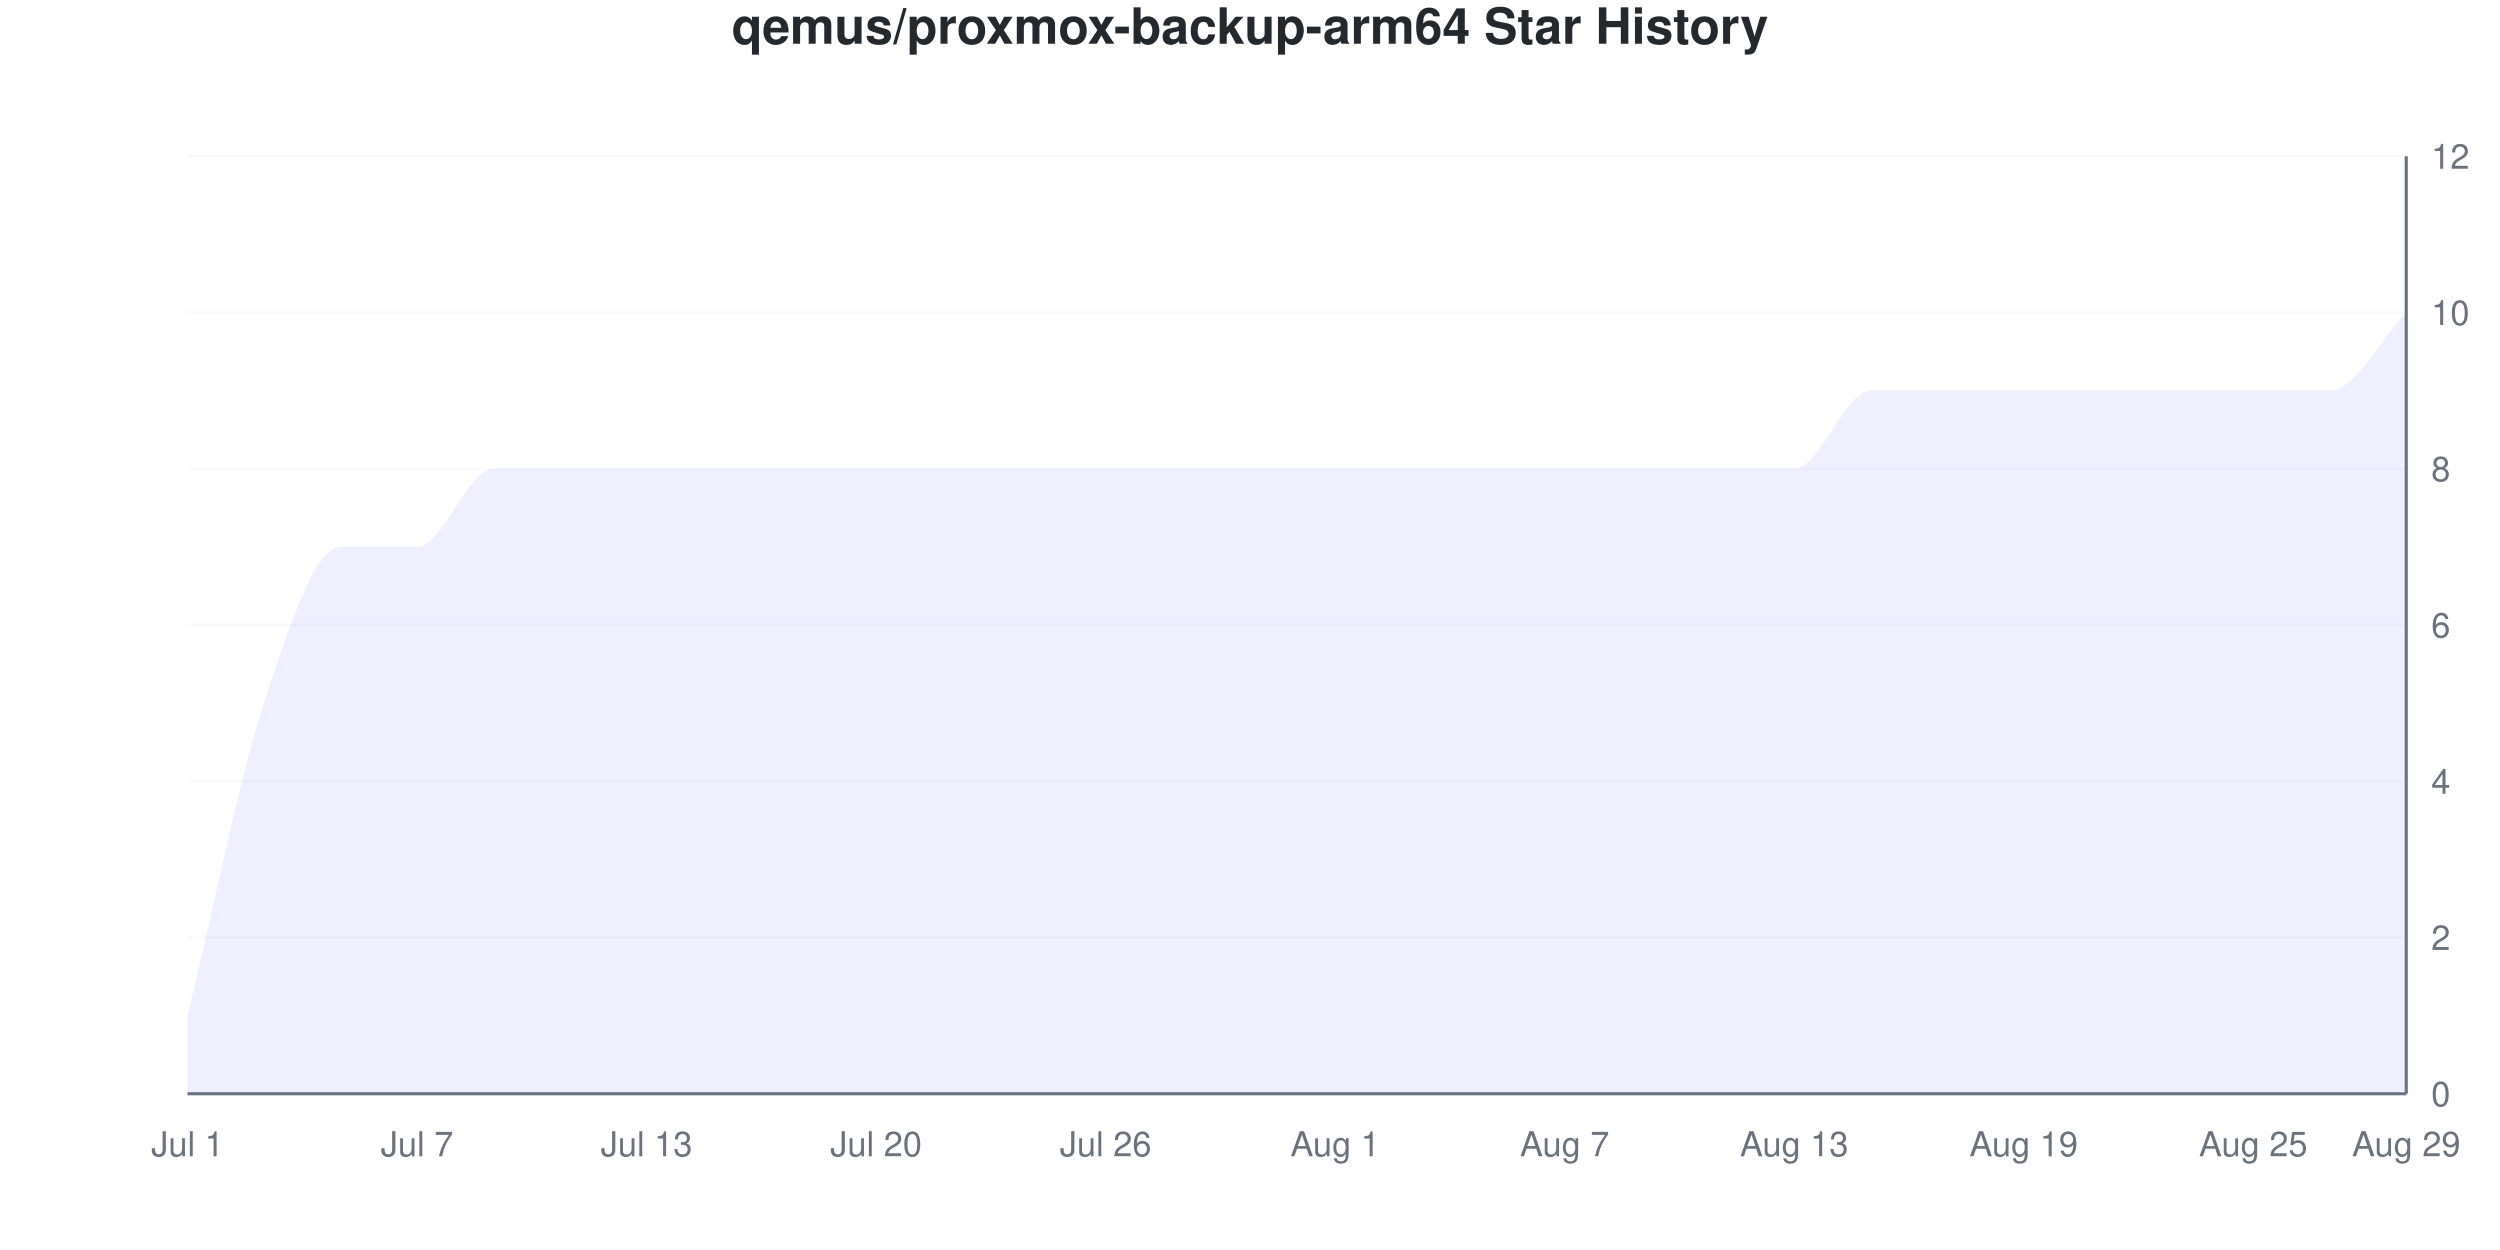
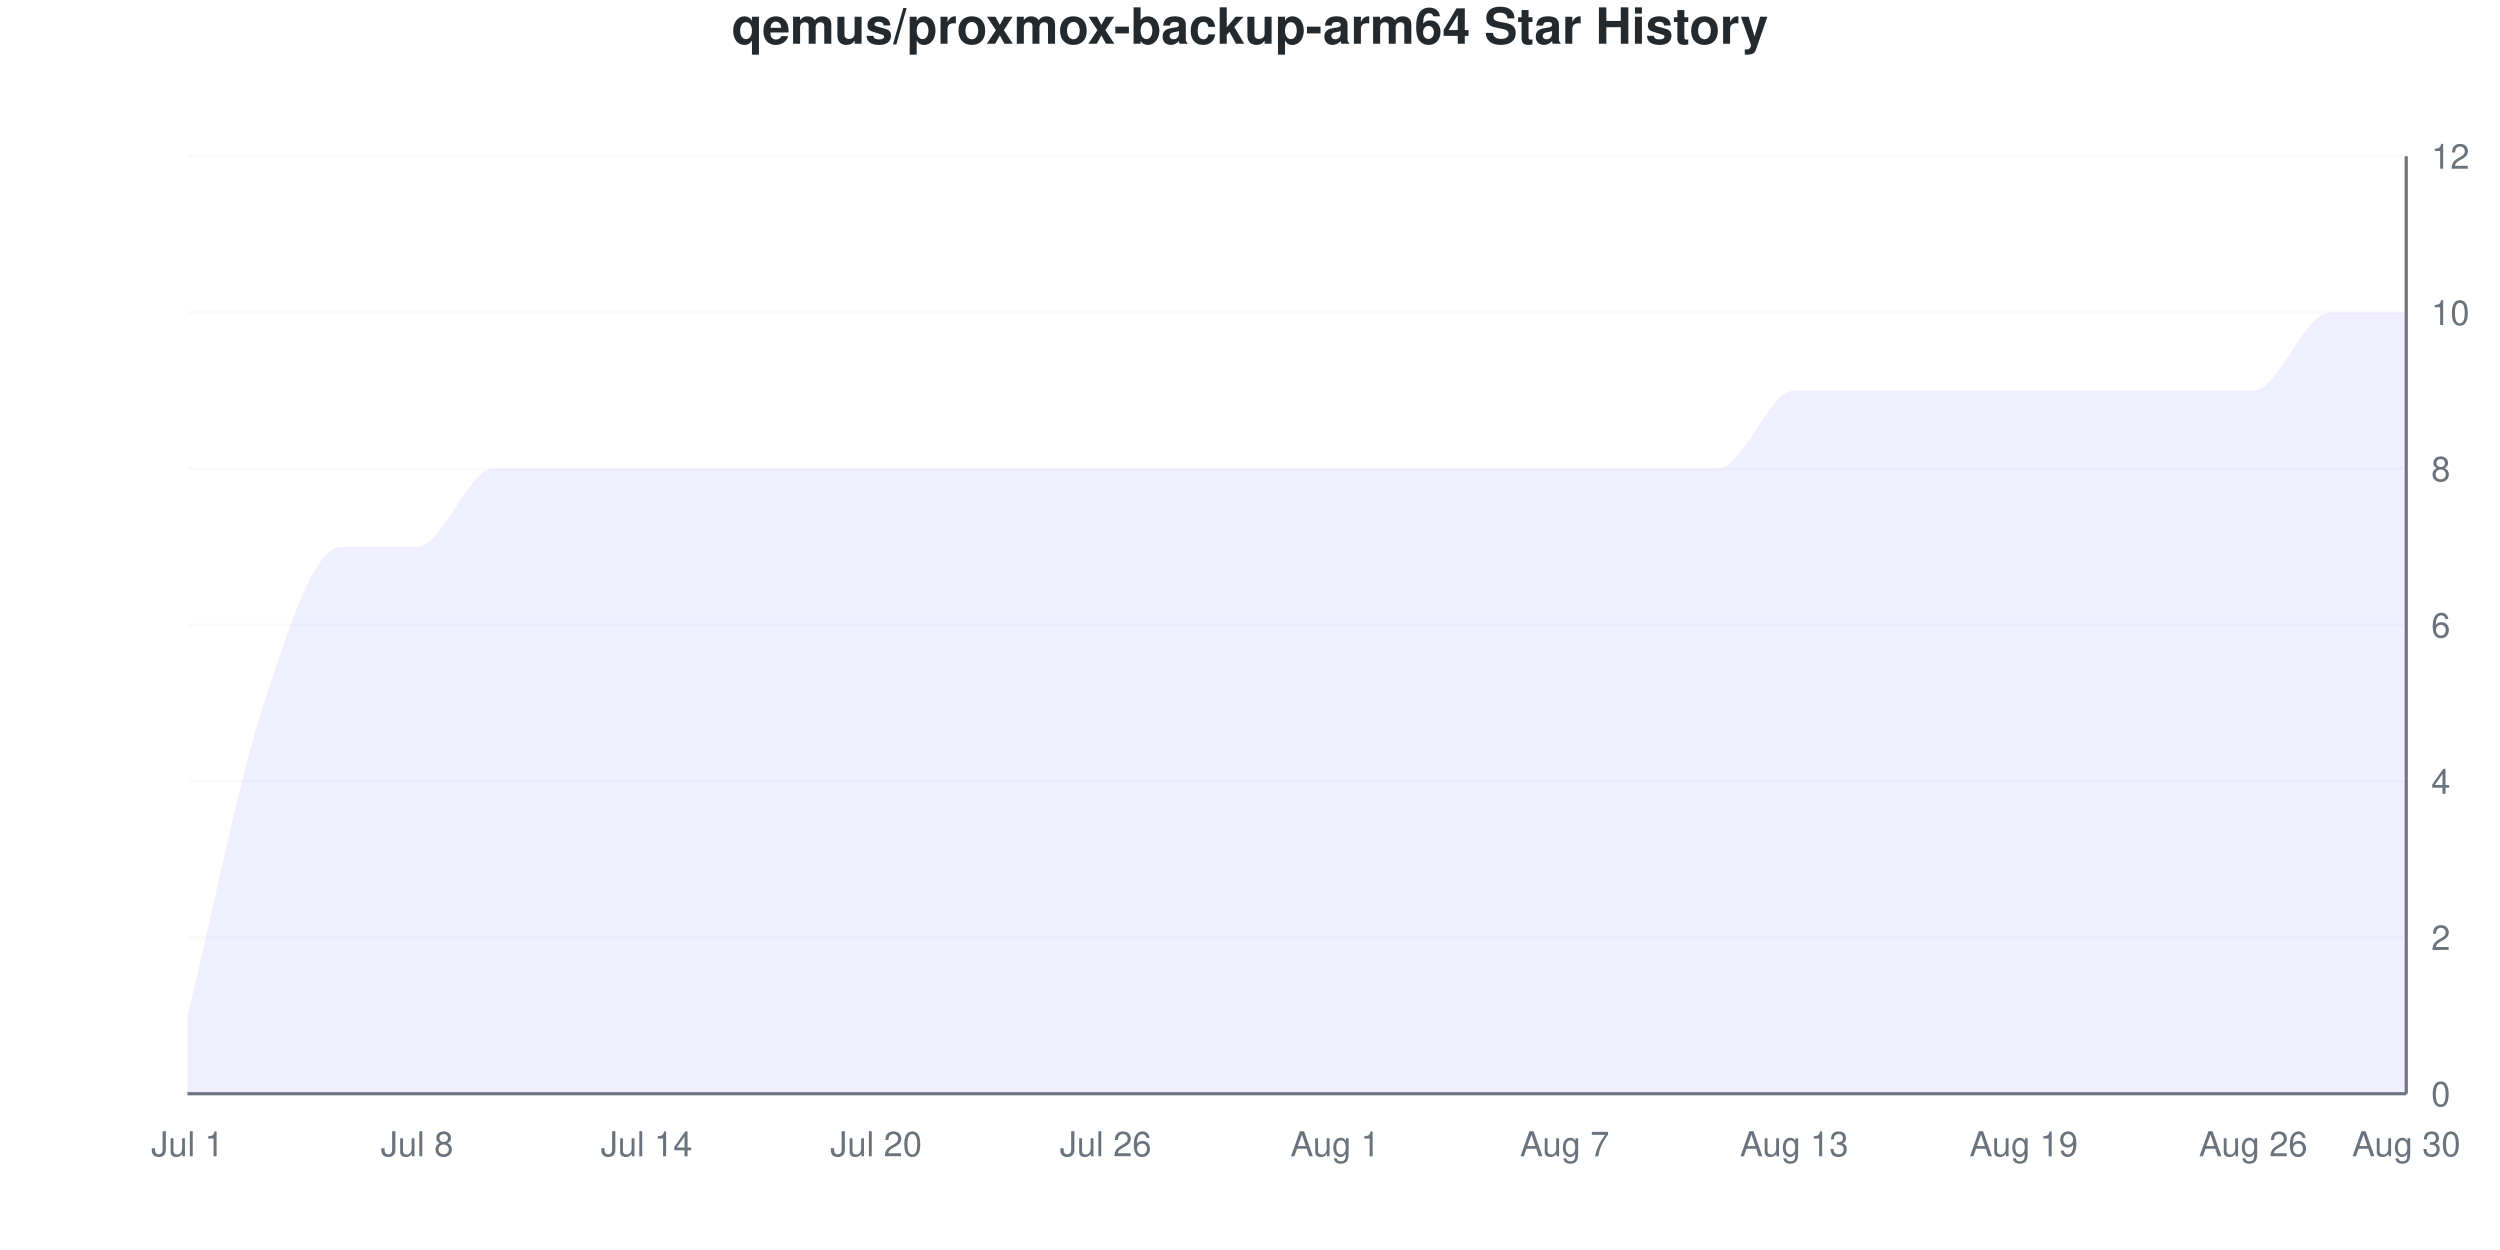
<svg xmlns="http://www.w3.org/2000/svg" viewBox="0 0 800 400" width="800" height="400">
  <style>
    @keyframes drawLine {
      to { stroke-dashoffset: 0; }
    }
    @keyframes fadeInPoint {
      from { opacity: 0; }
      to { opacity: 1; }
    }
    .data-line-0 {
      stroke-dasharray: 1315;
      stroke-dashoffset: 1315;
      animation: drawLine 2s ease-out forwards;
    }
    .data-point {
      opacity: 0;
      animation: fadeInPoint 0.5s ease-out forwards;
    }
    .chart-bg { fill: #fff; }
    .chart-text { fill: #24292e; }
    .chart-muted { fill: #6a737d; }
    .chart-grid { stroke: #eee; }
    .chart-axis { stroke: #6a737d; }
    @media (prefers-color-scheme: dark) {
      .chart-bg { fill: #0d1117; }
      .chart-text { fill: #e6edf3; }
      .chart-muted { fill: #8b949e; }
      .chart-grid { stroke: #21262d; }
      .chart-axis { stroke: #8b949e; }
    }
  </style>
  <rect width="800" height="400" class="chart-bg" />
  <text x="400" y="14" text-anchor="middle" class="chart-text" font-size="16" font-weight="bold" font-family="-apple-system, BlinkMacSystemFont, 'Segoe UI', Helvetica, Arial, sans-serif">qemus/proxmox-backup-arm64 Star History</text>
  <g class="grid">
    <line x1="60" y1="350" x2="770" y2="350" class="chart-grid" stroke-opacity="0.3" />
    <text x="778" y="354" text-anchor="start" class="chart-muted" font-size="11" font-family="-apple-system, BlinkMacSystemFont, 'Segoe UI', Helvetica, Arial, sans-serif">0</text>
    <line x1="60" y1="300" x2="770" y2="300" class="chart-grid" stroke-opacity="0.3" />
    <text x="778" y="304" text-anchor="start" class="chart-muted" font-size="11" font-family="-apple-system, BlinkMacSystemFont, 'Segoe UI', Helvetica, Arial, sans-serif">2</text>
    <line x1="60" y1="250" x2="770" y2="250" class="chart-grid" stroke-opacity="0.3" />
    <text x="778" y="254" text-anchor="start" class="chart-muted" font-size="11" font-family="-apple-system, BlinkMacSystemFont, 'Segoe UI', Helvetica, Arial, sans-serif">4</text>
    <line x1="60" y1="200" x2="770" y2="200" class="chart-grid" stroke-opacity="0.3" />
    <text x="778" y="204" text-anchor="start" class="chart-muted" font-size="11" font-family="-apple-system, BlinkMacSystemFont, 'Segoe UI', Helvetica, Arial, sans-serif">6</text>
    <line x1="60" y1="150" x2="770" y2="150" class="chart-grid" stroke-opacity="0.3" />
    <text x="778" y="154" text-anchor="start" class="chart-muted" font-size="11" font-family="-apple-system, BlinkMacSystemFont, 'Segoe UI', Helvetica, Arial, sans-serif">8</text>
    <line x1="60" y1="100" x2="770" y2="100" class="chart-grid" stroke-opacity="0.3" />
    <text x="778" y="104" text-anchor="start" class="chart-muted" font-size="11" font-family="-apple-system, BlinkMacSystemFont, 'Segoe UI', Helvetica, Arial, sans-serif">10</text>
    <line x1="60" y1="50" x2="770" y2="50" class="chart-grid" stroke-opacity="0.3" />
    <text x="778" y="54" text-anchor="start" class="chart-muted" font-size="11" font-family="-apple-system, BlinkMacSystemFont, 'Segoe UI', Helvetica, Arial, sans-serif">12</text>
  </g>
  <g class="milestones">
    
  </g>
  <g class="x-axis">
    <text x="60" y="370" text-anchor="middle" class="chart-muted" font-size="11" font-family="-apple-system, BlinkMacSystemFont, 'Segoe UI', Helvetica, Arial, sans-serif">Jul 1</text>
-     <text x="133.448" y="370" text-anchor="middle" class="chart-muted" font-size="11" font-family="-apple-system, BlinkMacSystemFont, 'Segoe UI', Helvetica, Arial, sans-serif">Jul 7</text>
-     <text x="206.897" y="370" text-anchor="middle" class="chart-muted" font-size="11" font-family="-apple-system, BlinkMacSystemFont, 'Segoe UI', Helvetica, Arial, sans-serif">Jul 13</text>
+     <text x="133.448" y="370" text-anchor="middle" class="chart-muted" font-size="11" font-family="-apple-system, BlinkMacSystemFont, 'Segoe UI', Helvetica, Arial, sans-serif">Jul 8</text>
+     <text x="206.897" y="370" text-anchor="middle" class="chart-muted" font-size="11" font-family="-apple-system, BlinkMacSystemFont, 'Segoe UI', Helvetica, Arial, sans-serif">Jul 14</text>
    <text x="280.345" y="370" text-anchor="middle" class="chart-muted" font-size="11" font-family="-apple-system, BlinkMacSystemFont, 'Segoe UI', Helvetica, Arial, sans-serif">Jul 20</text>
    <text x="353.793" y="370" text-anchor="middle" class="chart-muted" font-size="11" font-family="-apple-system, BlinkMacSystemFont, 'Segoe UI', Helvetica, Arial, sans-serif">Jul 26</text>
    <text x="427.241" y="370" text-anchor="middle" class="chart-muted" font-size="11" font-family="-apple-system, BlinkMacSystemFont, 'Segoe UI', Helvetica, Arial, sans-serif">Aug 1</text>
    <text x="500.69" y="370" text-anchor="middle" class="chart-muted" font-size="11" font-family="-apple-system, BlinkMacSystemFont, 'Segoe UI', Helvetica, Arial, sans-serif">Aug 7</text>
    <text x="574.138" y="370" text-anchor="middle" class="chart-muted" font-size="11" font-family="-apple-system, BlinkMacSystemFont, 'Segoe UI', Helvetica, Arial, sans-serif">Aug 13</text>
    <text x="647.586" y="370" text-anchor="middle" class="chart-muted" font-size="11" font-family="-apple-system, BlinkMacSystemFont, 'Segoe UI', Helvetica, Arial, sans-serif">Aug 19</text>
-     <text x="721.034" y="370" text-anchor="middle" class="chart-muted" font-size="11" font-family="-apple-system, BlinkMacSystemFont, 'Segoe UI', Helvetica, Arial, sans-serif">Aug 25</text>
-     <text x="770" y="370" text-anchor="middle" class="chart-muted" font-size="11" font-family="-apple-system, BlinkMacSystemFont, 'Segoe UI', Helvetica, Arial, sans-serif">Aug 29</text>
+     <text x="721.034" y="370" text-anchor="middle" class="chart-muted" font-size="11" font-family="-apple-system, BlinkMacSystemFont, 'Segoe UI', Helvetica, Arial, sans-serif">Aug 26</text>
+     <text x="770" y="370" text-anchor="middle" class="chart-muted" font-size="11" font-family="-apple-system, BlinkMacSystemFont, 'Segoe UI', Helvetica, Arial, sans-serif">Aug 30</text>
  </g>
  <line x1="770" y1="50" x2="770" y2="350" class="chart-axis" stroke-width="1" />
  <line x1="60" y1="350" x2="770" y2="350" class="chart-axis" stroke-width="1" />
-   <path d="M60,350 L60,325 C68.161,291.667 76.322,250 84.483,225 C92.644,200 100.805,175 108.966,175 C117.126,175 125.287,175 133.448,175 C141.609,175 149.77,150 157.931,150 C166.092,150 174.253,150 182.414,150 C190.575,150 198.736,150 206.897,150 C215.057,150 223.218,150 231.379,150 C239.54,150 247.701,150 255.862,150 C264.023,150 272.184,150 280.345,150 C288.506,150 296.667,150 304.828,150 C312.989,150 321.149,150 329.31,150 C337.471,150 345.632,150 353.793,150 C361.954,150 370.115,150 378.276,150 C386.437,150 394.598,150 402.759,150 C410.92,150 419.08,150 427.241,150 C435.402,150 443.563,150 451.724,150 C459.885,150 468.046,150 476.207,150 C484.368,150 492.529,150 500.69,150 C508.851,150 517.011,150 525.172,150 C533.333,150 541.494,150 549.655,150 C557.816,150 565.977,150 574.138,150 C582.299,150 590.46,125 598.621,125 C606.782,125 614.943,125 623.103,125 C631.264,125 639.425,125 647.586,125 C655.747,125 663.908,125 672.069,125 C680.23,125 688.391,125 696.552,125 C704.713,125 712.874,125 721.034,125 C729.195,125 737.356,125 745.517,125 C753.678,125 761.839,108.333 770,100 L770,350 L60,350 Z" fill="#6b63ff" fill-opacity="0.1" />
-   <path d="M60,350 L60,325 C68.161,291.667 76.322,250 84.483,225 C92.644,200 100.805,175 108.966,175 C117.126,175 125.287,175 133.448,175 C141.609,175 149.77,150 157.931,150 C166.092,150 174.253,150 182.414,150 C190.575,150 198.736,150 206.897,150 C215.057,150 223.218,150 231.379,150 C239.54,150 247.701,150 255.862,150 C264.023,150 272.184,150 280.345,150 C288.506,150 296.667,150 304.828,150 C312.989,150 321.149,150 329.31,150 C337.471,150 345.632,150 353.793,150 C361.954,150 370.115,150 378.276,150 C386.437,150 394.598,150 402.759,150 C410.92,150 419.08,150 427.241,150 C435.402,150 443.563,150 451.724,150 C459.885,150 468.046,150 476.207,150 C484.368,150 492.529,150 500.69,150 C508.851,150 517.011,150 525.172,150 C533.333,150 541.494,150 549.655,150 C557.816,150 565.977,150 574.138,150 C582.299,150 590.46,125 598.621,125 C606.782,125 614.943,125 623.103,125 C631.264,125 639.425,125 647.586,125 C655.747,125 663.908,125 672.069,125 C680.23,125 688.391,125 696.552,125 C704.713,125 712.874,125 721.034,125 C729.195,125 737.356,125 745.517,125 C753.678,125 761.839,108.333 770,100" fill="none" stroke="#6b63ff" stroke-width="2.5" class="data-line-0" />
+   <path d="M60,350 L60,325 C68.161,291.667 76.322,250 84.483,225 C92.644,200 100.805,175 108.966,175 C117.126,175 125.287,175 133.448,175 C141.609,175 149.77,150 157.931,150 C166.092,150 174.253,150 182.414,150 C190.575,150 198.736,150 206.897,150 C215.057,150 223.218,150 231.379,150 C239.54,150 247.701,150 255.862,150 C264.023,150 272.184,150 280.345,150 C288.506,150 296.667,150 304.828,150 C312.989,150 321.149,150 329.31,150 C337.471,150 345.632,150 353.793,150 C361.954,150 370.115,150 378.276,150 C386.437,150 394.598,150 402.759,150 C410.92,150 419.08,150 427.241,150 C435.402,150 443.563,150 451.724,150 C459.885,150 468.046,150 476.207,150 C484.368,150 492.529,150 500.69,150 C508.851,150 517.011,150 525.172,150 C533.333,150 541.494,150 549.655,150 C557.816,150 565.977,125 574.138,125 C582.299,125 590.46,125 598.621,125 C606.782,125 614.943,125 623.103,125 C631.264,125 639.425,125 647.586,125 C655.747,125 663.908,125 672.069,125 C680.23,125 688.391,125 696.552,125 C704.713,125 712.874,125 721.034,125 C729.195,125 737.356,100 745.517,100 C753.678,100 761.839,100 770,100 L770,350 L60,350 Z" fill="#6b63ff" fill-opacity="0.1" />
+   <path d="M60,350 L60,325 C68.161,291.667 76.322,250 84.483,225 C92.644,200 100.805,175 108.966,175 C117.126,175 125.287,175 133.448,175 C141.609,175 149.77,150 157.931,150 C166.092,150 174.253,150 182.414,150 C190.575,150 198.736,150 206.897,150 C215.057,150 223.218,150 231.379,150 C239.54,150 247.701,150 255.862,150 C264.023,150 272.184,150 280.345,150 C288.506,150 296.667,150 304.828,150 C312.989,150 321.149,150 329.31,150 C337.471,150 345.632,150 353.793,150 C361.954,150 370.115,150 378.276,150 C386.437,150 394.598,150 402.759,150 C410.92,150 419.08,150 427.241,150 C435.402,150 443.563,150 451.724,150 C459.885,150 468.046,150 476.207,150 C484.368,150 492.529,150 500.69,150 C508.851,150 517.011,150 525.172,150 C533.333,150 541.494,150 549.655,150 C557.816,150 565.977,125 574.138,125 C582.299,125 590.46,125 598.621,125 C606.782,125 614.943,125 623.103,125 C631.264,125 639.425,125 647.586,125 C655.747,125 663.908,125 672.069,125 C680.23,125 688.391,125 696.552,125 C704.713,125 712.874,125 721.034,125 C729.195,125 737.356,100 745.517,100 C753.678,100 761.839,100 770,100" fill="none" stroke="#6b63ff" stroke-width="2.5" class="data-line-0" />
  <g class="points">
    <circle cx="60" cy="325" r="4" fill="#6b63ff" class="data-point" style="animation-delay: 1.50s" />
    <circle cx="84.483" cy="225" r="4" fill="#6b63ff" class="data-point" style="animation-delay: 1.55s" />
    <circle cx="108.966" cy="175" r="4" fill="#6b63ff" class="data-point" style="animation-delay: 1.60s" />
    <circle cx="133.448" cy="175" r="4" fill="#6b63ff" class="data-point" style="animation-delay: 1.65s" />
    <circle cx="157.931" cy="150" r="4" fill="#6b63ff" class="data-point" style="animation-delay: 1.70s" />
    <circle cx="182.414" cy="150" r="4" fill="#6b63ff" class="data-point" style="animation-delay: 1.75s" />
    <circle cx="206.897" cy="150" r="4" fill="#6b63ff" class="data-point" style="animation-delay: 1.80s" />
    <circle cx="231.379" cy="150" r="4" fill="#6b63ff" class="data-point" style="animation-delay: 1.85s" />
    <circle cx="255.862" cy="150" r="4" fill="#6b63ff" class="data-point" style="animation-delay: 1.90s" />
    <circle cx="280.345" cy="150" r="4" fill="#6b63ff" class="data-point" style="animation-delay: 1.95s" />
    <circle cx="304.828" cy="150" r="4" fill="#6b63ff" class="data-point" style="animation-delay: 2.00s" />
    <circle cx="329.31" cy="150" r="4" fill="#6b63ff" class="data-point" style="animation-delay: 2.05s" />
    <circle cx="353.793" cy="150" r="4" fill="#6b63ff" class="data-point" style="animation-delay: 2.10s" />
    <circle cx="378.276" cy="150" r="4" fill="#6b63ff" class="data-point" style="animation-delay: 2.15s" />
    <circle cx="402.759" cy="150" r="4" fill="#6b63ff" class="data-point" style="animation-delay: 2.20s" />
    <circle cx="427.241" cy="150" r="4" fill="#6b63ff" class="data-point" style="animation-delay: 2.25s" />
    <circle cx="451.724" cy="150" r="4" fill="#6b63ff" class="data-point" style="animation-delay: 2.30s" />
    <circle cx="476.207" cy="150" r="4" fill="#6b63ff" class="data-point" style="animation-delay: 2.35s" />
    <circle cx="500.69" cy="150" r="4" fill="#6b63ff" class="data-point" style="animation-delay: 2.40s" />
    <circle cx="525.172" cy="150" r="4" fill="#6b63ff" class="data-point" style="animation-delay: 2.45s" />
    <circle cx="549.655" cy="150" r="4" fill="#6b63ff" class="data-point" style="animation-delay: 2.50s" />
-     <circle cx="574.138" cy="150" r="4" fill="#6b63ff" class="data-point" style="animation-delay: 2.55s" />
+     <circle cx="574.138" cy="125" r="4" fill="#6b63ff" class="data-point" style="animation-delay: 2.55s" />
    <circle cx="598.621" cy="125" r="4" fill="#6b63ff" class="data-point" style="animation-delay: 2.60s" />
    <circle cx="623.103" cy="125" r="4" fill="#6b63ff" class="data-point" style="animation-delay: 2.65s" />
    <circle cx="647.586" cy="125" r="4" fill="#6b63ff" class="data-point" style="animation-delay: 2.70s" />
    <circle cx="672.069" cy="125" r="4" fill="#6b63ff" class="data-point" style="animation-delay: 2.75s" />
    <circle cx="696.552" cy="125" r="4" fill="#6b63ff" class="data-point" style="animation-delay: 2.80s" />
    <circle cx="721.034" cy="125" r="4" fill="#6b63ff" class="data-point" style="animation-delay: 2.85s" />
-     <circle cx="745.517" cy="125" r="4" fill="#6b63ff" class="data-point" style="animation-delay: 2.90s" />
+     <circle cx="745.517" cy="100" r="4" fill="#6b63ff" class="data-point" style="animation-delay: 2.90s" />
    <circle cx="770" cy="100" r="4" fill="#6b63ff" class="data-point" style="animation-delay: 2.95s" />
  </g>
</svg>
